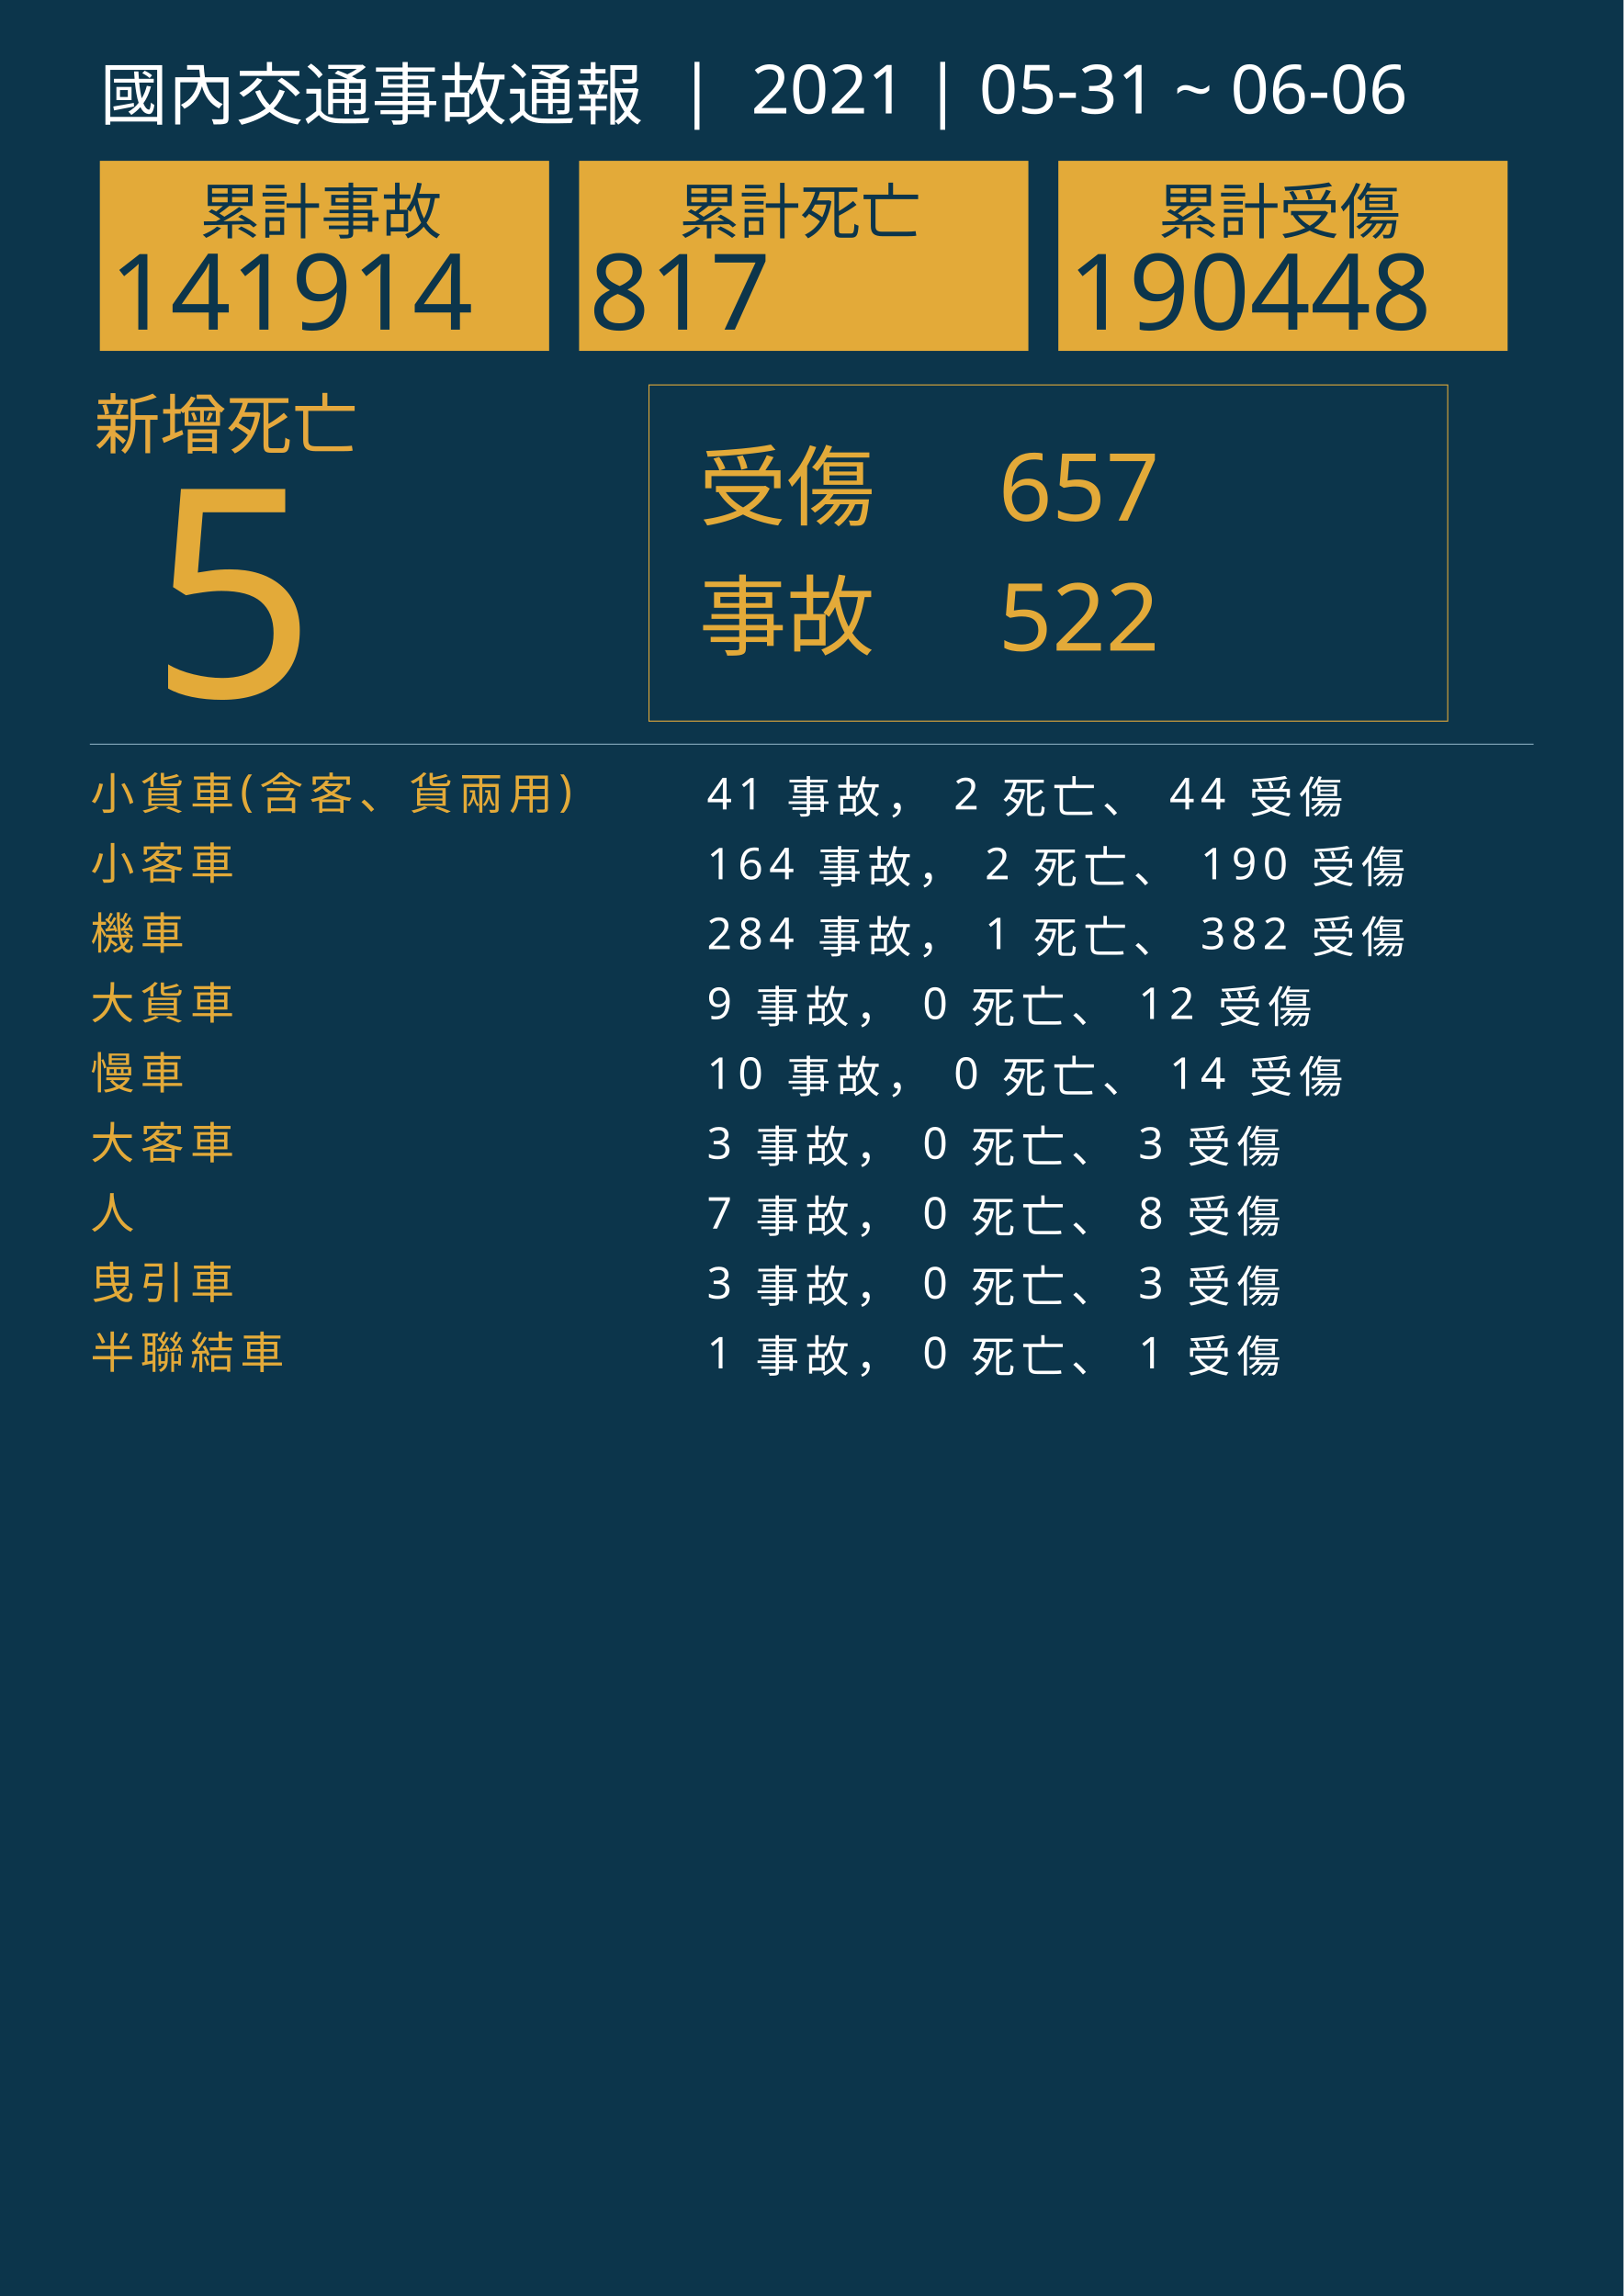
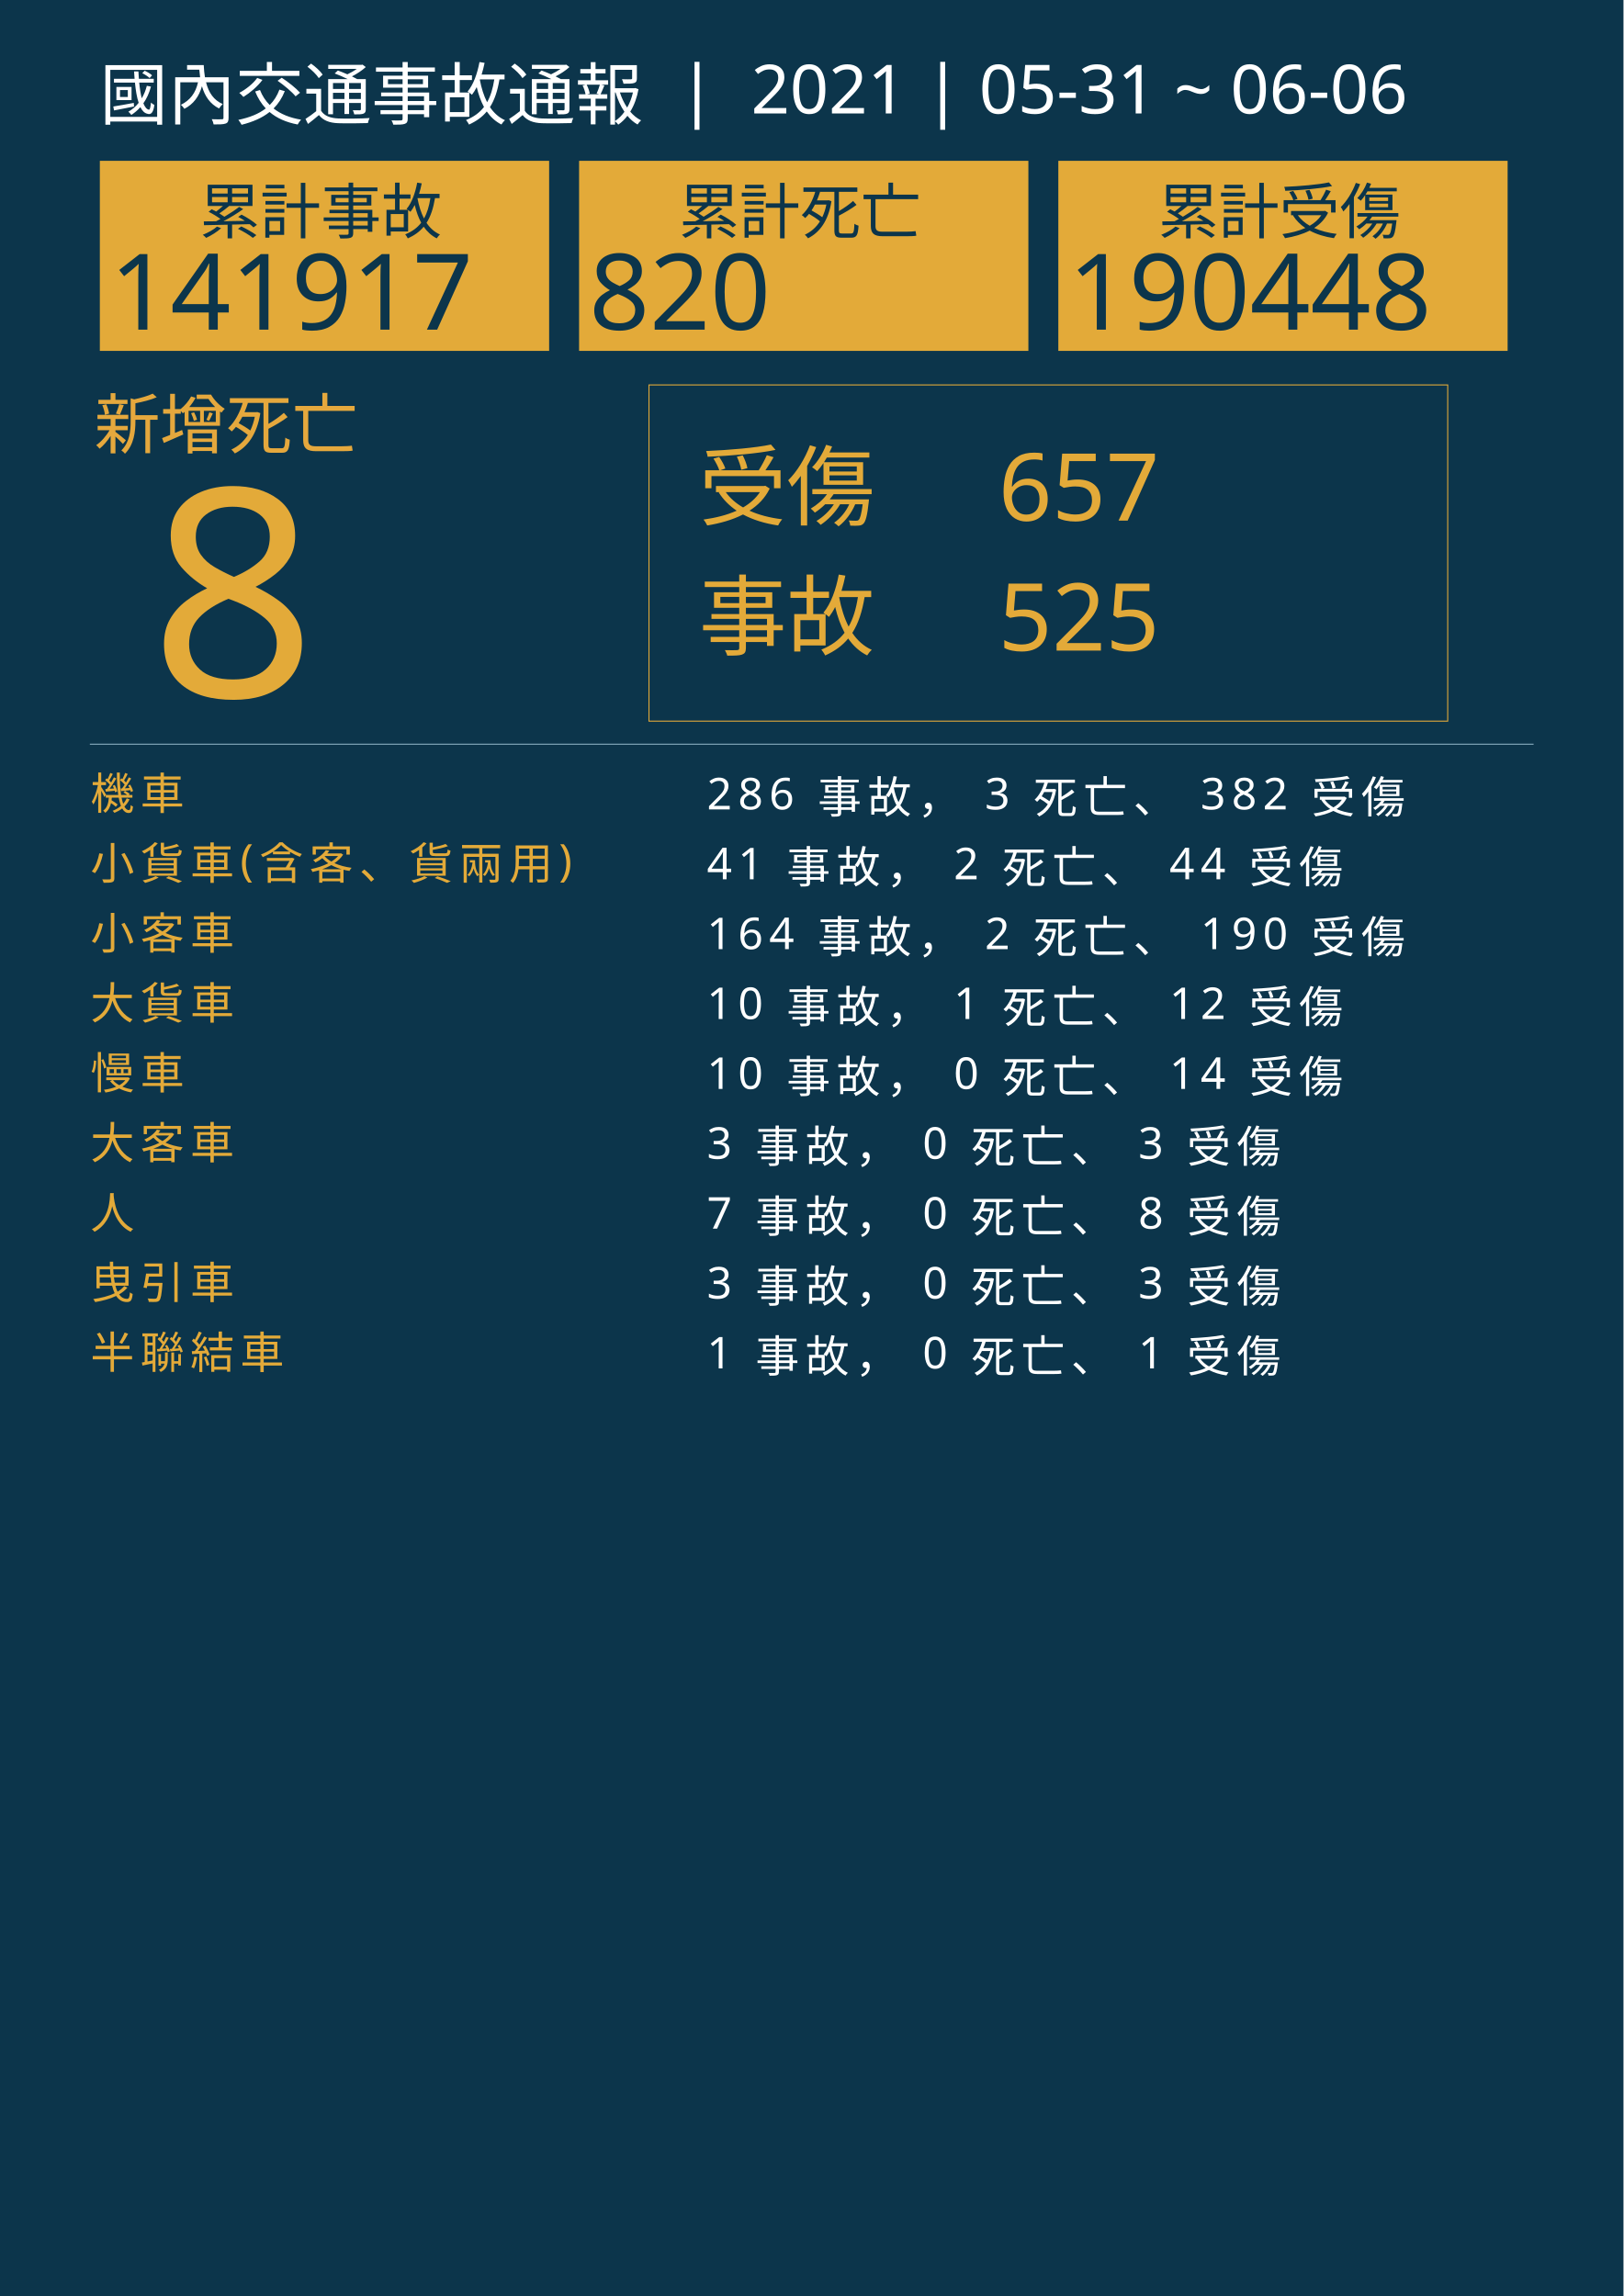
<svg xmlns="http://www.w3.org/2000/svg" version="1.1" id="圖層_1" x="0px" y="0px" viewBox="0 0 1626 2300" style="enable-background:new 0 0 1626 2300;" xml:space="preserve">
  <style type="text/css">
	.st0{fill:#0C354B;}
	.st1{fill:#E5A83D;}
	.st2{font-family:'NotoSansCJKtc-Bold-B5pc-H';}
	.st3{font-size:66px;}
	.st4{fill:#E3AA39;}
	.st5{font-family:'Arial-BoldMT';}
	.st6{font-size:291.776px;}
	.st7{fill:none;stroke:#E3AA39;stroke-miterlimit:10;}
	.st8{font-family:'NotoSansCJKtc-Light-B5pc-H';}
	.st9{font-size:88px;}
	.st10{font-family:'NotoSansCJKtc-Medium-B5pc-H';}
	.st11{font-size:94px;}
	.st12{fill:none;stroke:#8AAFC1;stroke-miterlimit:10;}
	.st13{font-size:60.649px;}
	.st14{font-size:106px;}
	.st15{fill:none;}
	.st16{font-size:44px;}
	.st17{letter-spacing:6;}
	.st18{fill:#FFFFFF;}
	.st19{letter-spacing:1;}
	.st20{font-size:68px;}
</style>
  <rect class="st0" width="1626" height="2300" />
  <text transform="matrix(1 0 0 1 94.5001 449.017)" class="st1 st2 st3">新增死亡</text>
  <g>
-     <text transform="matrix(1 0 0 1 150 698.1412)" class="st4 st5 st6">5</text>
+     <text transform="matrix(1 0 0 1 150 698.1412)" class="st4 st5 st6">8</text>
  </g>
  <g>
    <rect x="650" y="385.6" class="st7" width="800" height="336.8" />
    <g>
      <text transform="matrix(1 0 0 1 700 519.593)" class="st4 st8 st9">受傷</text>
      <text transform="matrix(1 0 0 1 1000 521.5084)" class="st4 st10 st11">657</text>
-       <text transform="matrix(1 0 0 1 1000 651.7274)" class="st4 st10 st11">522</text>
+       <text transform="matrix(1 0 0 1 1000 651.7274)" class="st4 st10 st11">525</text>
      <text transform="matrix(1 0 0 1 700 649.4965)" class="st4 st8 st9">事故</text>
    </g>
  </g>
  <line class="st12" x1="90" y1="745.5" x2="1536" y2="745.5" />
  <g>
    <g>
      <rect x="100" y="161.1" class="st4" width="450" height="190.4" />
      <g>
        <text transform="matrix(1 0 0 1 200 233.9079)" class="st0 st10 st13">累計事故</text>
        <g>
-           <text transform="matrix(1 0 0 1 110 330.2121)" class="st0 st5 st14">141914</text>
+           <text transform="matrix(1 0 0 1 110 330.2121)" class="st0 st5 st14">141917</text>
        </g>
      </g>
    </g>
    <g>
      <rect x="580" y="161.1" class="st4" width="450" height="190.4" />
      <g>
        <text transform="matrix(1 0 0 1 680 233.908)" class="st0 st10 st13">累計死亡</text>
        <g>
-           <text transform="matrix(1 0 0 1 590 330.2122)" class="st0 st5 st14">817</text>
+           <text transform="matrix(1 0 0 1 590 330.2122)" class="st0 st5 st14">820</text>
        </g>
      </g>
    </g>
    <g>
      <rect x="1060" y="161.1" class="st4" width="450" height="190.4" />
      <g>
        <text transform="matrix(1 0 0 1 1160 233.908)" class="st0 st10 st13">累計受傷</text>
        <g>
          <text transform="matrix(1 0 0 1 1070 330.2122)" class="st0 st5 st14">190448</text>
        </g>
      </g>
    </g>
  </g>
  <rect x="90.6" y="772.1" class="st15" width="1141.8" height="314.8" />
  <text transform="matrix(1 0 0 1 90.5591 810.7965)">
-     <tspan x="0" y="0" class="st4 st10 st16 st17">小貨車(含客、貨兩用)</tspan>
-     <tspan x="600" y="0" class="st18 st10 st16 st17"> 41 事故， 2 死亡、 44 受傷</tspan>
-     <tspan x="0" y="70" class="st4 st10 st16 st17">小客車</tspan>
-     <tspan x="600" y="70" class="st18 st10 st16 st17"> 164 事故， 2 死亡、 190 受傷</tspan>
-     <tspan x="0" y="140" class="st4 st10 st16 st17">機車</tspan>
-     <tspan x="600" y="140" class="st18 st10 st16 st17"> 284 事故， 1 死亡、 382 受傷</tspan>
+     <tspan x="0" y="0" class="st4 st10 st16 st17">機車</tspan>
+     <tspan x="600" y="0" class="st18 st10 st16 st17"> 286 事故， 3 死亡、 382 受傷</tspan>
+     <tspan x="0" y="70" class="st4 st10 st16 st17">小貨車(含客、貨兩用)</tspan>
+     <tspan x="600" y="70" class="st18 st10 st16 st17"> 41 事故， 2 死亡、 44 受傷</tspan>
+     <tspan x="0" y="140" class="st4 st10 st16 st17">小客車</tspan>
+     <tspan x="600" y="140" class="st18 st10 st16 st17"> 164 事故， 2 死亡、 190 受傷</tspan>
    <tspan x="0" y="210" class="st4 st10 st16 st17">大貨車</tspan>
-     <tspan x="600" y="210" class="st18 st10 st16 st17"> 9 事故， 0 死亡、 12 受傷</tspan>
+     <tspan x="600" y="210" class="st18 st10 st16 st17"> 10 事故， 1 死亡、 12 受傷</tspan>
    <tspan x="0" y="280" class="st4 st10 st16 st17">慢車</tspan>
    <tspan x="600" y="280" class="st18 st10 st16 st17"> 10 事故， 0 死亡、 14 受傷</tspan>
    <tspan x="0" y="350" class="st4 st10 st16 st17">大客車</tspan>
    <tspan x="600" y="350" class="st18 st10 st16 st17"> 3 事故， 0 死亡、 3 受傷</tspan>
    <tspan x="0" y="420" class="st4 st10 st16 st17">人</tspan>
    <tspan x="600" y="420" class="st18 st10 st16 st17"> 7 事故， 0 死亡、 8 受傷</tspan>
    <tspan x="0" y="490" class="st4 st10 st16 st17">曳引車</tspan>
    <tspan x="600" y="490" class="st18 st10 st16 st17"> 3 事故， 0 死亡、 3 受傷</tspan>
    <tspan x="0" y="560" class="st4 st10 st16 st17">半聯結車</tspan>
    <tspan x="600" y="560" class="st18 st10 st16 st17"> 1 事故， 0 死亡、 1 受傷</tspan>
  </text>
  <text transform="matrix(1 0 0 1 100 119.2712)" class="st18 st8 st20">國內交通事故通報  |  2021 | 05-31 ~ 06-06</text>
</svg>
